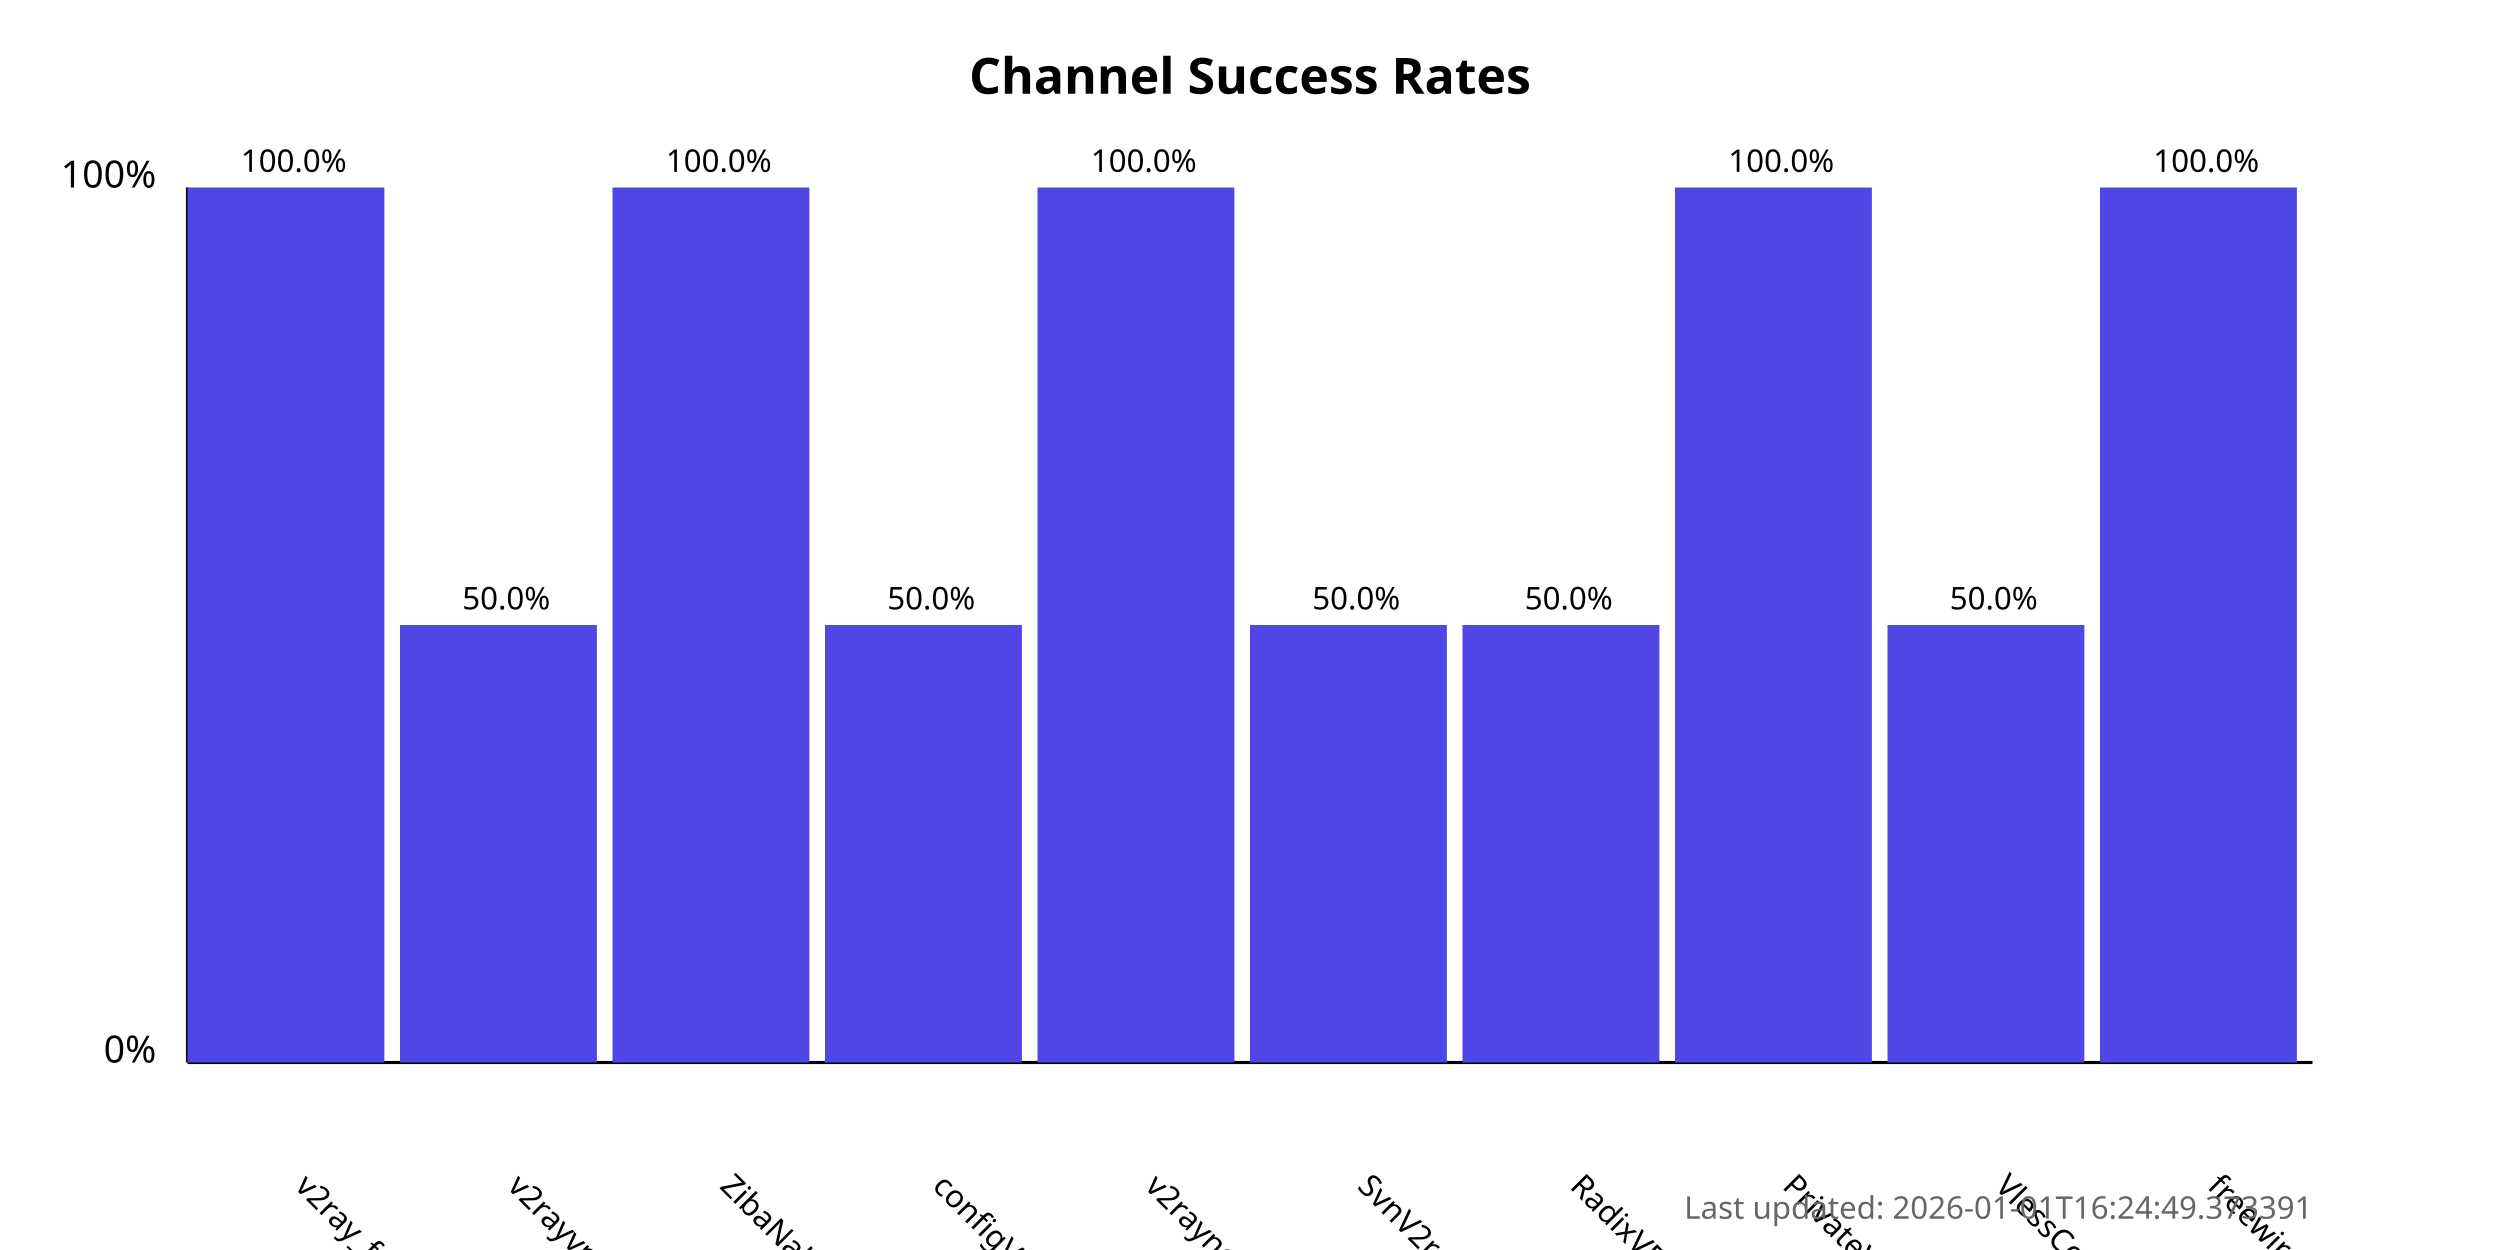
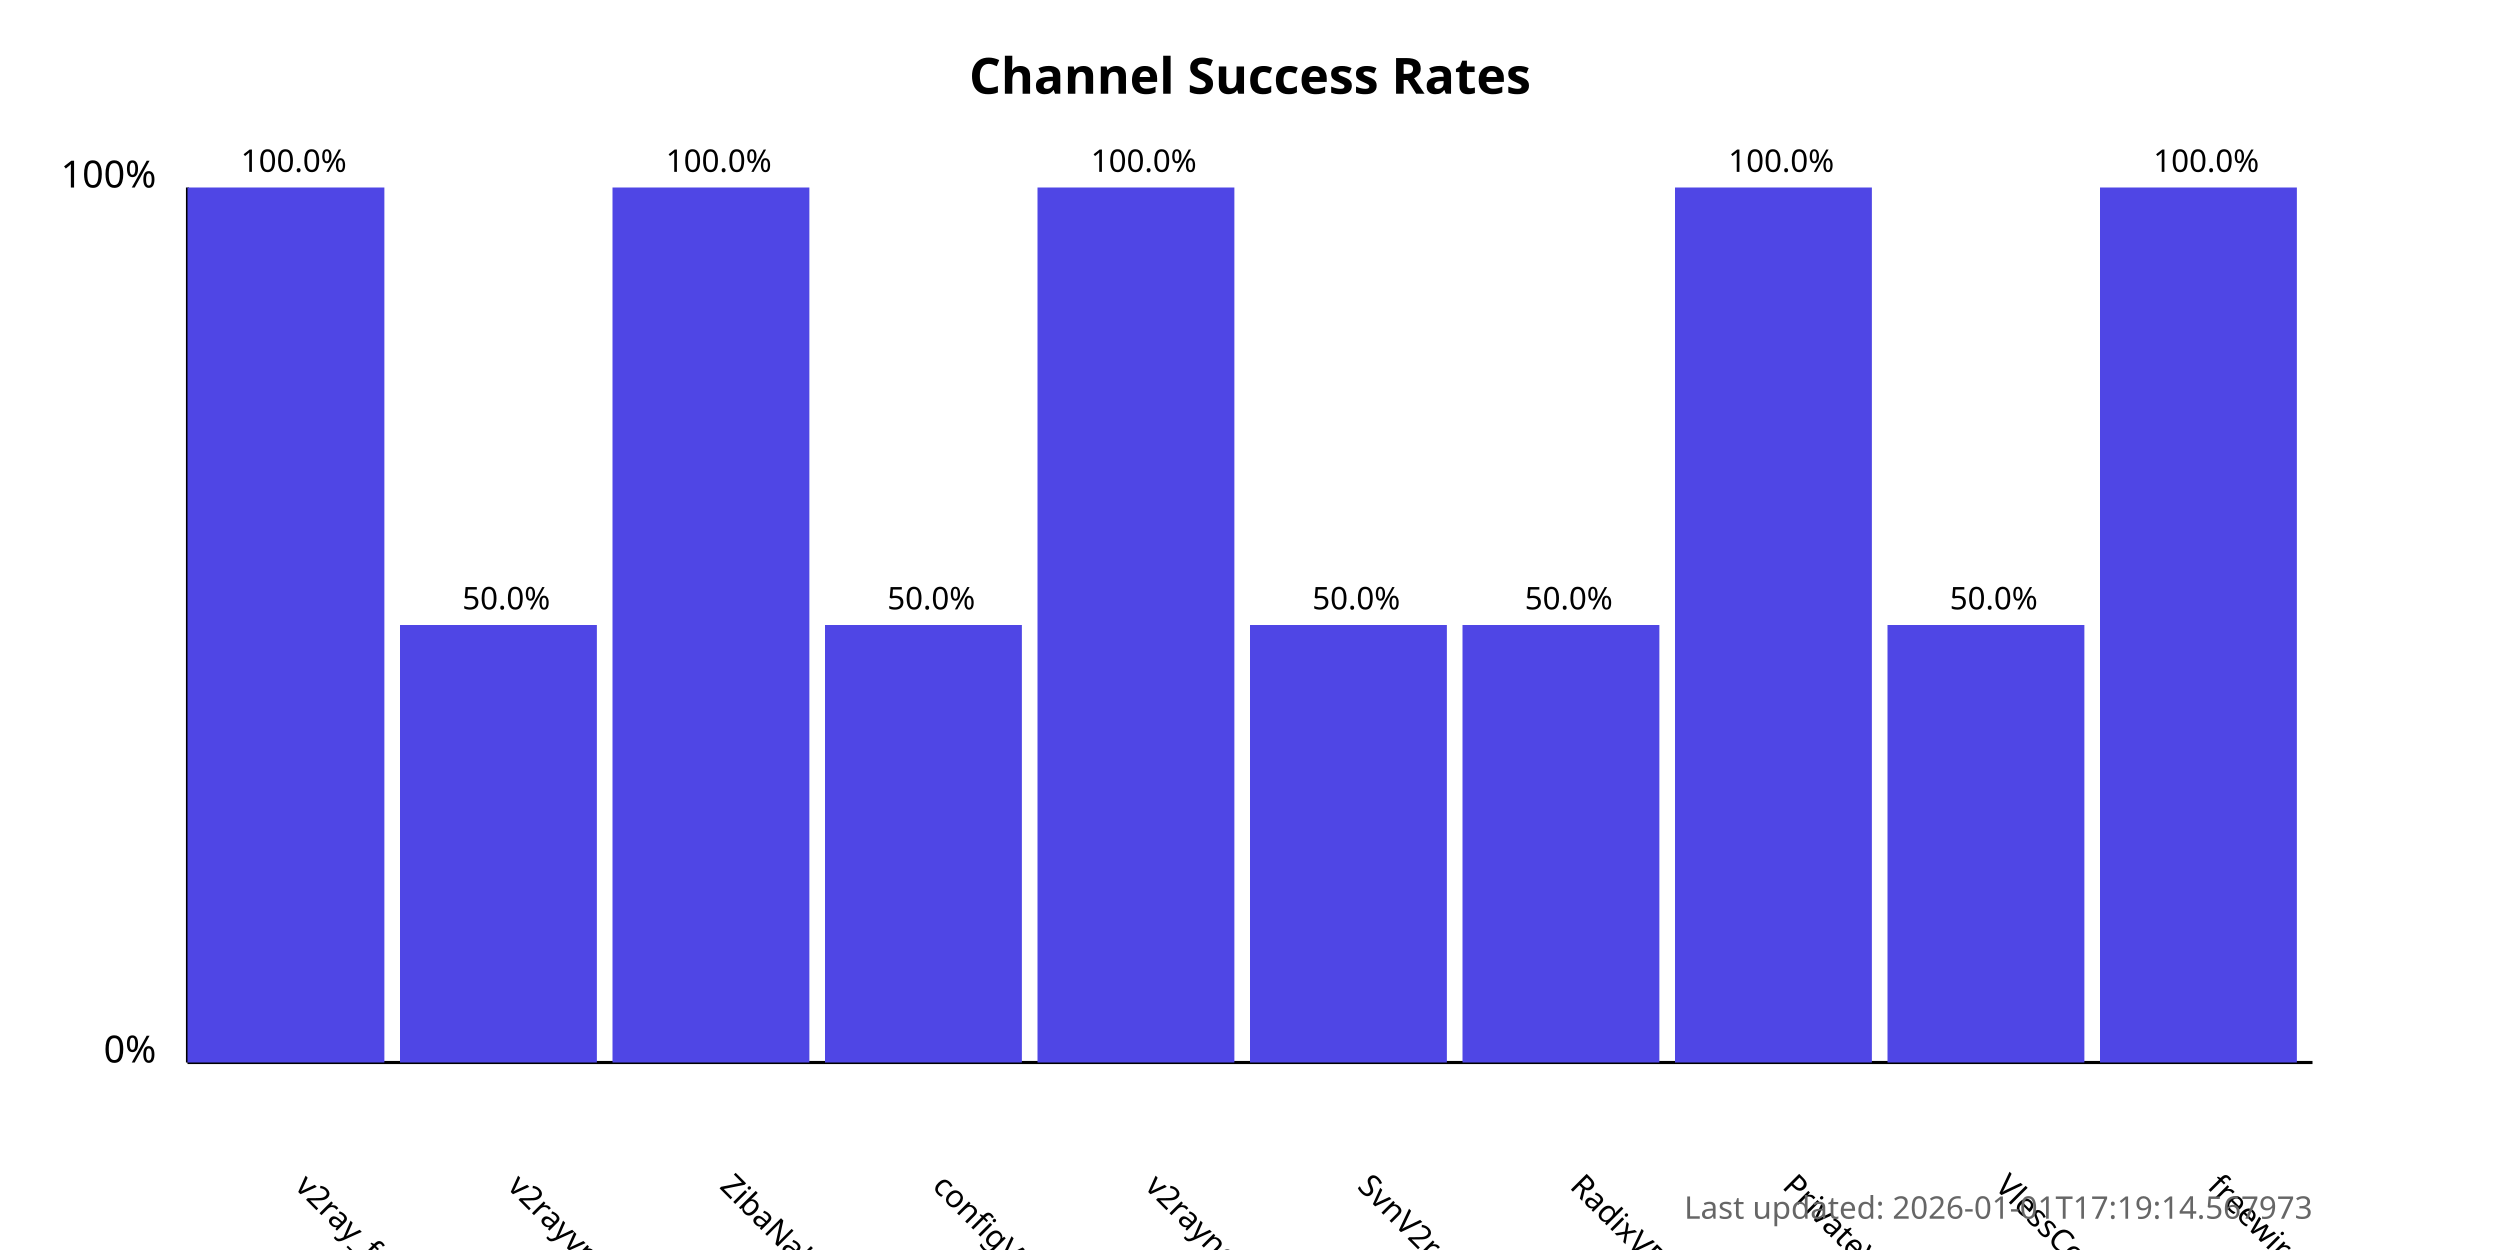
<svg xmlns="http://www.w3.org/2000/svg" width="800" height="400">
  <style>
            .chart-title { font: bold 16px sans-serif; }
            .axis-label { font: 12px sans-serif; }
            .tick-label { font: 10px sans-serif; }
            .bar { fill: #4f46e5; }
            .bar:hover { fill: #6366f1; }
            .timestamp { font: 10px sans-serif; fill: #666; }
        </style>
  <text x="400.0" y="30" text-anchor="middle" class="chart-title">
            Channel Success Rates
        </text>
  <line x1="60" y1="340" x2="60" y2="60" stroke="black" stroke-width="1" />
  <line x1="60" y1="340" x2="740" y2="340" stroke="black" stroke-width="1" />
  <text x="50" y="340" text-anchor="end" class="axis-label">0%</text>
  <text x="50" y="60" text-anchor="end" class="axis-label">100%</text>
  <g>
    <rect x="60" y="60.0" width="63.0" height="280.0" class="bar" />
    <text x="94.0" y="380" transform="rotate(45, 94.0, 380)" text-anchor="start" class="tick-label">
                v2ray_free_conf
            </text>
    <text x="94.0" y="55.0" text-anchor="middle" class="tick-label">
                100.0%
            </text>
  </g>
  <g>
    <rect x="128.0" y="200.0" width="63.0" height="140.0" class="bar" />
    <text x="162.0" y="380" transform="rotate(45, 162.0, 380)" text-anchor="start" class="tick-label">
                v2rayvpno
            </text>
    <text x="162.0" y="195.0" text-anchor="middle" class="tick-label">
                50.0%
            </text>
  </g>
  <g>
    <rect x="196.0" y="60.0" width="63.0" height="280.0" class="bar" />
    <text x="230.0" y="380" transform="rotate(45, 230.0, 380)" text-anchor="start" class="tick-label">
                ZibaNabz
            </text>
    <text x="230.0" y="55.0" text-anchor="middle" class="tick-label">
                100.0%
            </text>
  </g>
  <g>
    <rect x="264.0" y="200.0" width="63.0" height="140.0" class="bar" />
    <text x="298.0" y="380" transform="rotate(45, 298.0, 380)" text-anchor="start" class="tick-label">
                configV2rayForFree
            </text>
    <text x="298.0" y="195.0" text-anchor="middle" class="tick-label">
                50.0%
            </text>
  </g>
  <g>
    <rect x="332.0" y="60.0" width="63.0" height="280.0" class="bar" />
    <text x="366.0" y="380" transform="rotate(45, 366.0, 380)" text-anchor="start" class="tick-label">
                v2rayngvpn
            </text>
    <text x="366.0" y="55.0" text-anchor="middle" class="tick-label">
                100.0%
            </text>
  </g>
  <g>
    <rect x="400.0" y="200.0" width="63.0" height="140.0" class="bar" />
    <text x="434.0" y="380" transform="rotate(45, 434.0, 380)" text-anchor="start" class="tick-label">
                SvnV2ray
            </text>
    <text x="434.0" y="195.0" text-anchor="middle" class="tick-label">
                50.0%
            </text>
  </g>
  <g>
    <rect x="468.0" y="200.0" width="63.0" height="140.0" class="bar" />
    <text x="502.0" y="380" transform="rotate(45, 502.0, 380)" text-anchor="start" class="tick-label">
                RadixVPN
            </text>
    <text x="502.0" y="195.0" text-anchor="middle" class="tick-label">
                50.0%
            </text>
  </g>
  <g>
    <rect x="536.0" y="60.0" width="63.0" height="280.0" class="bar" />
    <text x="570.0" y="380" transform="rotate(45, 570.0, 380)" text-anchor="start" class="tick-label">
                PrivateVPNs
            </text>
    <text x="570.0" y="55.0" text-anchor="middle" class="tick-label">
                100.0%
            </text>
  </g>
  <g>
    <rect x="604.0" y="200.0" width="63.0" height="140.0" class="bar" />
    <text x="638.0" y="380" transform="rotate(45, 638.0, 380)" text-anchor="start" class="tick-label">
                VlessConfig
            </text>
    <text x="638.0" y="195.0" text-anchor="middle" class="tick-label">
                50.0%
            </text>
  </g>
  <g>
    <rect x="672.0" y="60.0" width="63.0" height="280.0" class="bar" />
    <text x="706.0" y="380" transform="rotate(45, 706.0, 380)" text-anchor="start" class="tick-label">
                freewireguard
            </text>
    <text x="706.0" y="55.0" text-anchor="middle" class="tick-label">
                100.0%
            </text>
  </g>
  <text x="740" y="390" text-anchor="end" class="timestamp">
-             Last updated: 2026-01-01T16:24:49.373391
+             Last updated: 2026-01-01T17:19:14.567973
        </text>
</svg>
